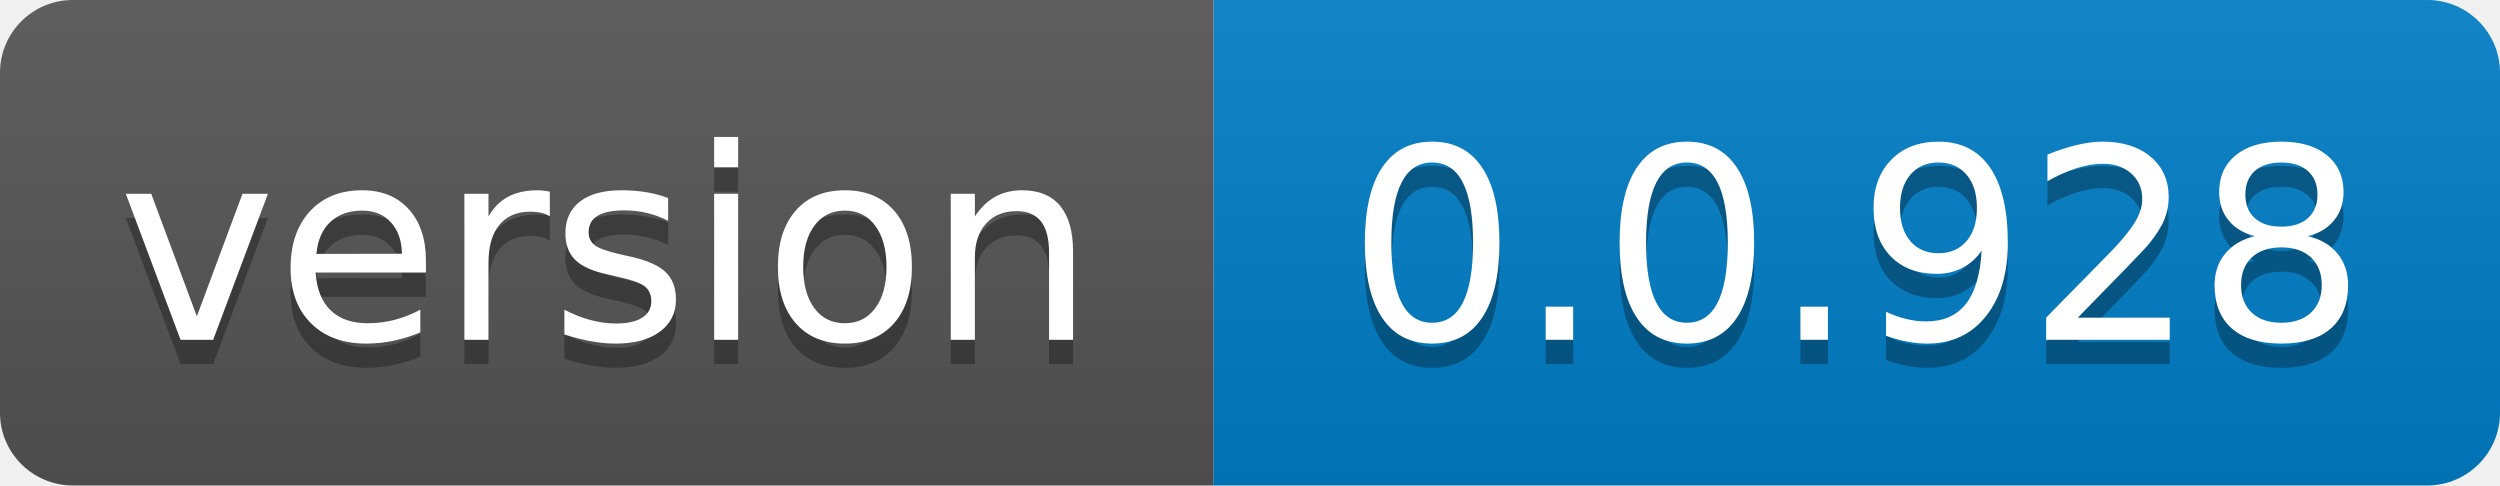
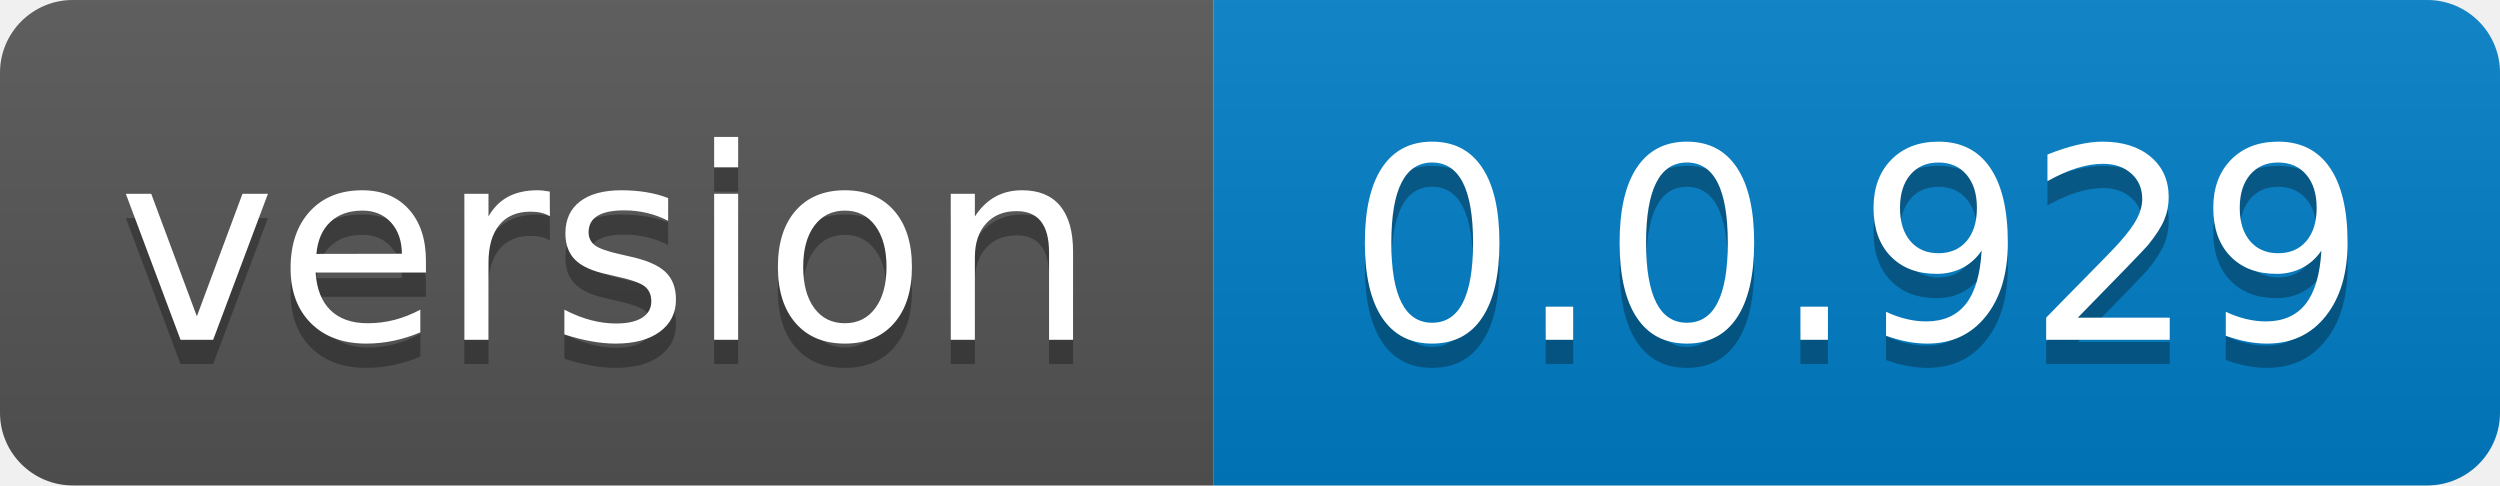
- <svg xmlns="http://www.w3.org/2000/svg" width="103" height="20" role="img" aria-label="version: 0.0.928">
+ <svg xmlns="http://www.w3.org/2000/svg" width="103" height="20" role="img" aria-label="version: 0.0.929">
  <linearGradient id="s" x2="0" y2="100%">
    <stop offset="0" stop-color="#bbb" stop-opacity=".1" />
    <stop offset="1" stop-opacity=".1" />
  </linearGradient>
  <clipPath id="r">
    <rect width="103" height="20" rx="3" fill="#fff" />
  </clipPath>
  <g clip-path="url(#r)">
    <rect width="50" height="20" fill="#555" />
    <rect x="50" width="53" height="20" fill="#007ec6" />
    <rect width="103" height="20" fill="url(#s)" />
  </g>
  <g fill="#fff" text-anchor="middle" font-family="Verdana,Geneva,DejaVu Sans,sans-serif" text-rendering="geometricPrecision" font-size="110">
    <text aria-hidden="true" x="250.0" transform="scale(.1)" textLength="400" y="150" fill="#010101" fill-opacity=".3">version</text>
    <text x="250.0" transform="scale(.1)" textLength="400" y="140" fill="#fff">version</text>
-     <text aria-hidden="true" x="765.0" transform="scale(.1)" textLength="430" y="150" fill="#010101" fill-opacity=".3">0.0.928</text>
-     <text x="765.0" transform="scale(.1)" textLength="430" y="140" fill="#fff">0.0.928</text>
+     <text aria-hidden="true" x="765.0" transform="scale(.1)" textLength="430" y="150" fill="#010101" fill-opacity=".3">0.0.929</text>
+     <text x="765.0" transform="scale(.1)" textLength="430" y="140" fill="#fff">0.0.929</text>
  </g>
</svg>
